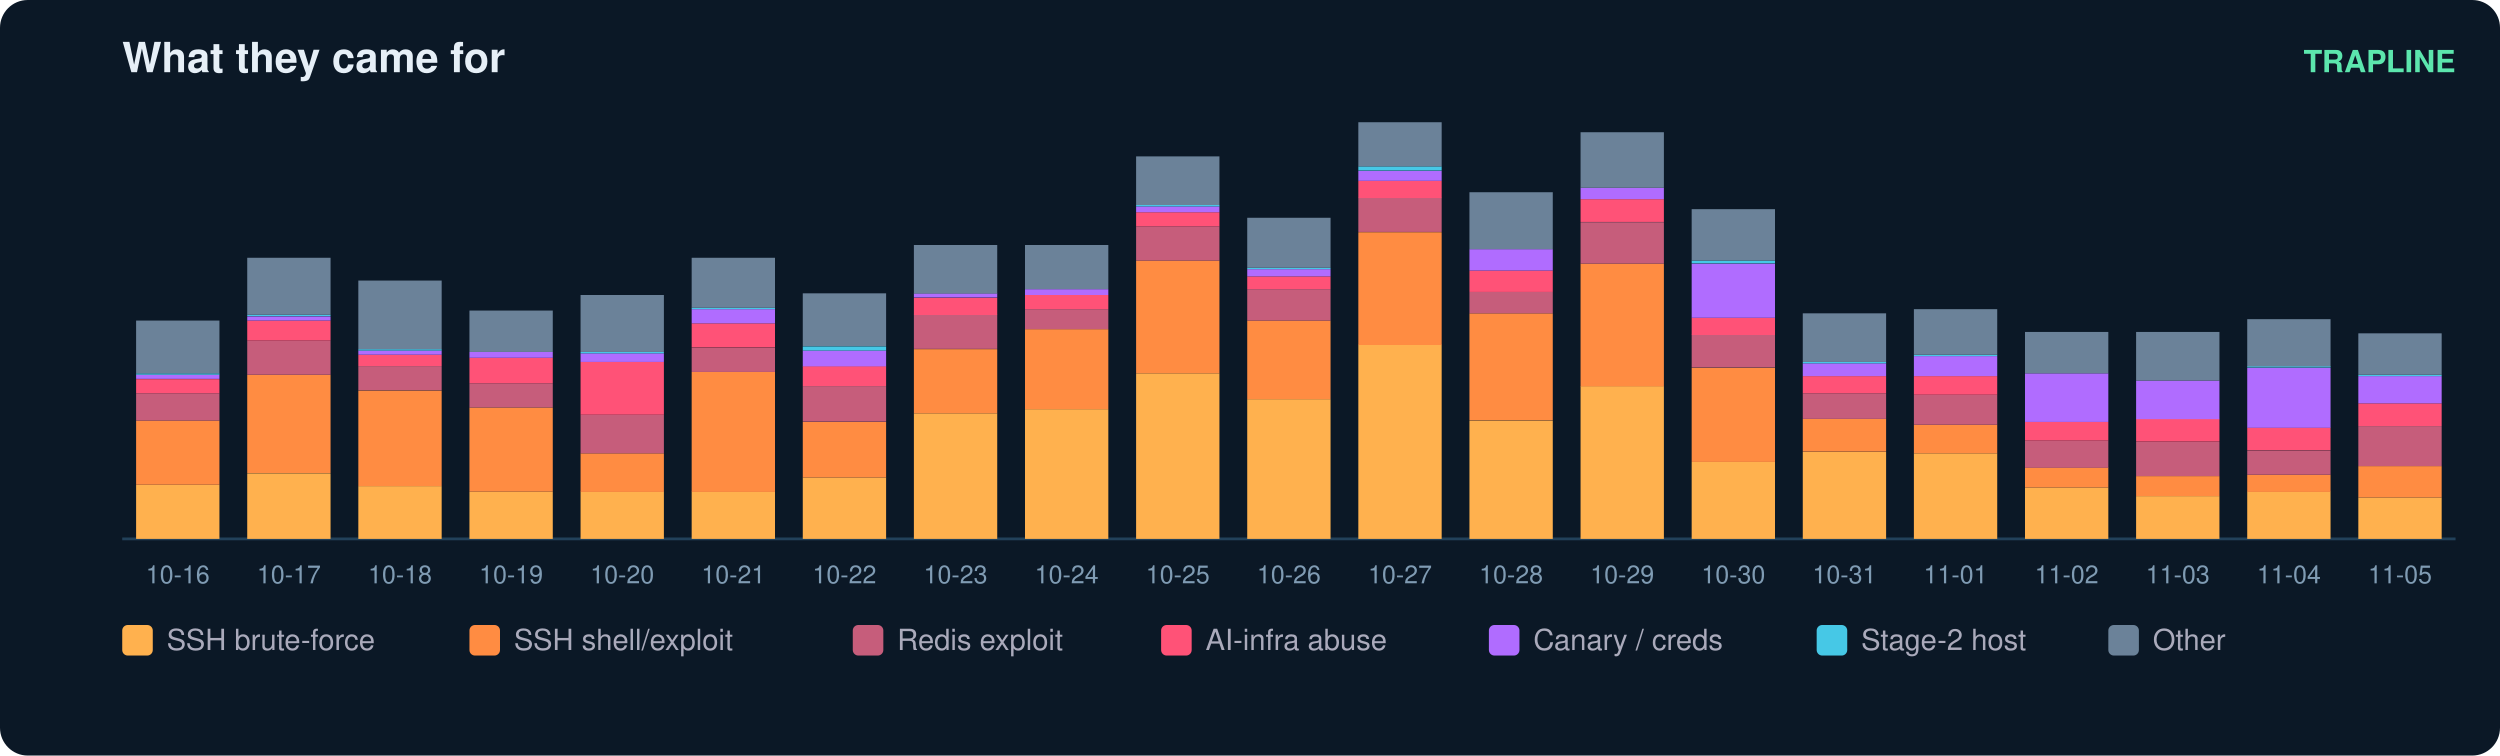
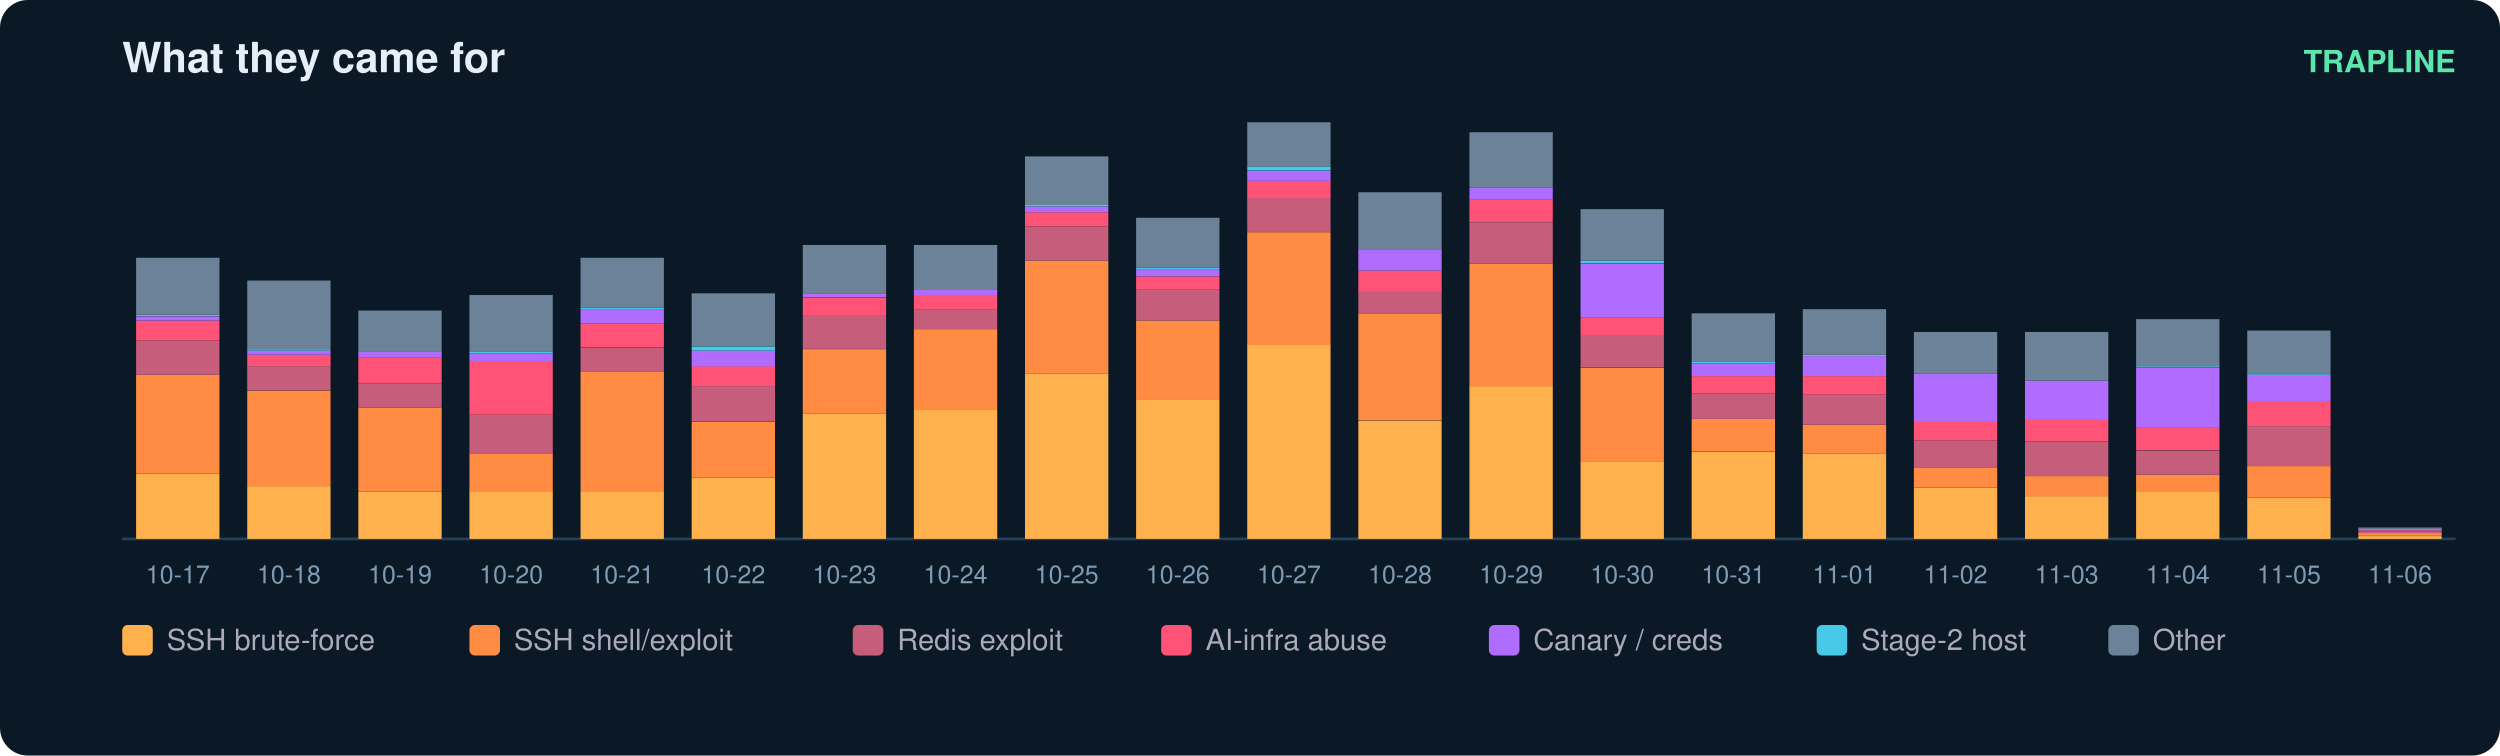
<svg xmlns="http://www.w3.org/2000/svg" width="900" height="272" viewBox="0 0 900 272" font-family="ui-sans-serif,Segoe UI,Helvetica,Arial">
  <rect width="900" height="272" rx="10" fill="#0b1826" />
  <text x="44" y="26" fill="#e6eff7" font-size="15" font-weight="700">What they came for</text>
  <text x="884" y="26" fill="#5ce6ad" font-size="11" text-anchor="end" font-weight="600">TRAPLINE</text>
  <line x1="44" y1="194" x2="884" y2="194" stroke="#22415a" />
-   <rect x="49" y="174.5" width="30" height="19.5" fill="#ffb14e" />
-   <rect x="49" y="151.4" width="30" height="23.1" fill="#ff8c42" />
-   <rect x="49" y="141.6" width="30" height="9.8" fill="#c65d7b" />
-   <rect x="49" y="136.5" width="30" height="5.1" fill="#ff5277" />
-   <rect x="49" y="134.9" width="30" height="1.5" fill="#b06cff" />
-   <rect x="49" y="134.4" width="30" height="0.5" fill="#46c8e6" />
-   <rect x="49" y="115.4" width="30" height="19.0" fill="#6b8299" />
-   <text x="64.0" y="210.0" fill="#7f9bb3" font-size="9" text-anchor="middle">10-16</text>
-   <rect x="89" y="170.4" width="30" height="23.6" fill="#ffb14e" />
-   <rect x="89" y="134.9" width="30" height="35.4" fill="#ff8c42" />
-   <rect x="89" y="122.6" width="30" height="12.3" fill="#c65d7b" />
-   <rect x="89" y="115.4" width="30" height="7.2" fill="#ff5277" />
-   <rect x="89" y="113.9" width="30" height="1.5" fill="#b06cff" />
-   <rect x="89" y="113.3" width="30" height="0.5" fill="#46c8e6" />
-   <rect x="89" y="92.8" width="30" height="20.5" fill="#6b8299" />
-   <text x="104.0" y="210.0" fill="#7f9bb3" font-size="9" text-anchor="middle">10-17</text>
-   <rect x="129" y="175.0" width="30" height="19.0" fill="#ffb14e" />
-   <rect x="129" y="140.6" width="30" height="34.4" fill="#ff8c42" />
-   <rect x="129" y="131.8" width="30" height="8.7" fill="#c65d7b" />
-   <rect x="129" y="127.7" width="30" height="4.1" fill="#ff5277" />
-   <rect x="129" y="126.2" width="30" height="1.5" fill="#b06cff" />
-   <rect x="129" y="125.7" width="30" height="0.5" fill="#46c8e6" />
-   <rect x="129" y="101.0" width="30" height="24.7" fill="#6b8299" />
-   <text x="144.0" y="210.0" fill="#7f9bb3" font-size="9" text-anchor="middle">10-18</text>
+   <rect x="49" y="170.4" width="30" height="23.6" fill="#ffb14e" />
+   <rect x="49" y="134.9" width="30" height="35.4" fill="#ff8c42" />
+   <rect x="49" y="122.6" width="30" height="12.3" fill="#c65d7b" />
+   <rect x="49" y="115.4" width="30" height="7.2" fill="#ff5277" />
+   <rect x="49" y="113.9" width="30" height="1.5" fill="#b06cff" />
+   <rect x="49" y="113.3" width="30" height="0.5" fill="#46c8e6" />
+   <rect x="49" y="92.8" width="30" height="20.5" fill="#6b8299" />
+   <text x="64.0" y="210.0" fill="#7f9bb3" font-size="9" text-anchor="middle">10-17</text>
+   <rect x="89" y="175.0" width="30" height="19.0" fill="#ffb14e" />
+   <rect x="89" y="140.6" width="30" height="34.4" fill="#ff8c42" />
+   <rect x="89" y="131.8" width="30" height="8.7" fill="#c65d7b" />
+   <rect x="89" y="127.7" width="30" height="4.1" fill="#ff5277" />
+   <rect x="89" y="126.2" width="30" height="1.5" fill="#b06cff" />
+   <rect x="89" y="125.7" width="30" height="0.5" fill="#46c8e6" />
+   <rect x="89" y="101.0" width="30" height="24.7" fill="#6b8299" />
+   <text x="104.0" y="210.0" fill="#7f9bb3" font-size="9" text-anchor="middle">10-18</text>
+   <rect x="129" y="177.0" width="30" height="17.0" fill="#ffb14e" />
+   <rect x="129" y="146.7" width="30" height="30.3" fill="#ff8c42" />
+   <rect x="129" y="138.0" width="30" height="8.7" fill="#c65d7b" />
+   <rect x="129" y="128.8" width="30" height="9.2" fill="#ff5277" />
+   <rect x="129" y="126.7" width="30" height="2.1" fill="#b06cff" />
+   <rect x="129" y="111.8" width="30" height="14.9" fill="#6b8299" />
+   <text x="144.0" y="210.0" fill="#7f9bb3" font-size="9" text-anchor="middle">10-19</text>
  <rect x="169" y="177.0" width="30" height="17.0" fill="#ffb14e" />
-   <rect x="169" y="146.7" width="30" height="30.3" fill="#ff8c42" />
-   <rect x="169" y="138.0" width="30" height="8.7" fill="#c65d7b" />
-   <rect x="169" y="128.8" width="30" height="9.2" fill="#ff5277" />
-   <rect x="169" y="126.7" width="30" height="2.1" fill="#b06cff" />
-   <rect x="169" y="111.8" width="30" height="14.9" fill="#6b8299" />
-   <text x="184.0" y="210.0" fill="#7f9bb3" font-size="9" text-anchor="middle">10-19</text>
+   <rect x="169" y="163.2" width="30" height="13.9" fill="#ff8c42" />
+   <rect x="169" y="149.3" width="30" height="13.9" fill="#c65d7b" />
+   <rect x="169" y="130.3" width="30" height="19.0" fill="#ff5277" />
+   <rect x="169" y="127.2" width="30" height="3.1" fill="#b06cff" />
+   <rect x="169" y="126.7" width="30" height="0.5" fill="#46c8e6" />
+   <rect x="169" y="106.2" width="30" height="20.5" fill="#6b8299" />
+   <text x="184.0" y="210.0" fill="#7f9bb3" font-size="9" text-anchor="middle">10-20</text>
  <rect x="209" y="177.0" width="30" height="17.0" fill="#ffb14e" />
-   <rect x="209" y="163.2" width="30" height="13.9" fill="#ff8c42" />
-   <rect x="209" y="149.3" width="30" height="13.9" fill="#c65d7b" />
-   <rect x="209" y="130.3" width="30" height="19.0" fill="#ff5277" />
-   <rect x="209" y="127.2" width="30" height="3.1" fill="#b06cff" />
-   <rect x="209" y="126.7" width="30" height="0.5" fill="#46c8e6" />
-   <rect x="209" y="106.2" width="30" height="20.5" fill="#6b8299" />
-   <text x="224.0" y="210.0" fill="#7f9bb3" font-size="9" text-anchor="middle">10-20</text>
-   <rect x="249" y="177.0" width="30" height="17.0" fill="#ffb14e" />
-   <rect x="249" y="133.9" width="30" height="43.2" fill="#ff8c42" />
-   <rect x="249" y="125.2" width="30" height="8.7" fill="#c65d7b" />
-   <rect x="249" y="116.4" width="30" height="8.7" fill="#ff5277" />
-   <rect x="249" y="111.3" width="30" height="5.1" fill="#b06cff" />
-   <rect x="249" y="110.8" width="30" height="0.5" fill="#46c8e6" />
-   <rect x="249" y="92.8" width="30" height="18.0" fill="#6b8299" />
-   <text x="264.0" y="210.0" fill="#7f9bb3" font-size="9" text-anchor="middle">10-21</text>
-   <rect x="289" y="171.9" width="30" height="22.1" fill="#ffb14e" />
-   <rect x="289" y="151.9" width="30" height="20.0" fill="#ff8c42" />
-   <rect x="289" y="139.0" width="30" height="12.8" fill="#c65d7b" />
-   <rect x="289" y="131.8" width="30" height="7.2" fill="#ff5277" />
-   <rect x="289" y="126.2" width="30" height="5.7" fill="#b06cff" />
-   <rect x="289" y="124.7" width="30" height="1.5" fill="#46c8e6" />
-   <rect x="289" y="105.6" width="30" height="19.0" fill="#6b8299" />
-   <text x="304.0" y="210.0" fill="#7f9bb3" font-size="9" text-anchor="middle">10-22</text>
-   <rect x="329" y="148.8" width="30" height="45.2" fill="#ffb14e" />
-   <rect x="329" y="125.7" width="30" height="23.1" fill="#ff8c42" />
-   <rect x="329" y="113.3" width="30" height="12.3" fill="#c65d7b" />
-   <rect x="329" y="107.2" width="30" height="6.2" fill="#ff5277" />
-   <rect x="329" y="105.6" width="30" height="1.5" fill="#b06cff" />
-   <rect x="329" y="88.2" width="30" height="17.5" fill="#6b8299" />
-   <text x="344.0" y="210.0" fill="#7f9bb3" font-size="9" text-anchor="middle">10-23</text>
-   <rect x="369" y="147.3" width="30" height="46.7" fill="#ffb14e" />
-   <rect x="369" y="118.5" width="30" height="28.8" fill="#ff8c42" />
-   <rect x="369" y="111.3" width="30" height="7.2" fill="#c65d7b" />
-   <rect x="369" y="106.2" width="30" height="5.1" fill="#ff5277" />
-   <rect x="369" y="104.1" width="30" height="2.1" fill="#b06cff" />
-   <rect x="369" y="88.2" width="30" height="15.9" fill="#6b8299" />
-   <text x="384.0" y="210.0" fill="#7f9bb3" font-size="9" text-anchor="middle">10-24</text>
-   <rect x="409" y="134.4" width="30" height="59.6" fill="#ffb14e" />
-   <rect x="409" y="93.8" width="30" height="40.6" fill="#ff8c42" />
-   <rect x="409" y="81.5" width="30" height="12.3" fill="#c65d7b" />
-   <rect x="409" y="76.4" width="30" height="5.1" fill="#ff5277" />
-   <rect x="409" y="74.3" width="30" height="2.1" fill="#b06cff" />
-   <rect x="409" y="73.8" width="30" height="0.5" fill="#46c8e6" />
-   <rect x="409" y="56.3" width="30" height="17.5" fill="#6b8299" />
-   <text x="424.0" y="210.0" fill="#7f9bb3" font-size="9" text-anchor="middle">10-25</text>
-   <rect x="449" y="143.7" width="30" height="50.3" fill="#ffb14e" />
-   <rect x="449" y="115.4" width="30" height="28.3" fill="#ff8c42" />
-   <rect x="449" y="104.1" width="30" height="11.3" fill="#c65d7b" />
-   <rect x="449" y="99.5" width="30" height="4.6" fill="#ff5277" />
-   <rect x="449" y="96.9" width="30" height="2.6" fill="#b06cff" />
-   <rect x="449" y="96.4" width="30" height="0.5" fill="#46c8e6" />
-   <rect x="449" y="78.4" width="30" height="18.0" fill="#6b8299" />
-   <text x="464.0" y="210.0" fill="#7f9bb3" font-size="9" text-anchor="middle">10-26</text>
-   <rect x="489" y="124.1" width="30" height="69.9" fill="#ffb14e" />
-   <rect x="489" y="83.6" width="30" height="40.6" fill="#ff8c42" />
-   <rect x="489" y="71.2" width="30" height="12.3" fill="#c65d7b" />
-   <rect x="489" y="65.1" width="30" height="6.2" fill="#ff5277" />
-   <rect x="489" y="61.5" width="30" height="3.6" fill="#b06cff" />
-   <rect x="489" y="59.9" width="30" height="1.5" fill="#46c8e6" />
-   <rect x="489" y="44.0" width="30" height="15.9" fill="#6b8299" />
-   <text x="504.0" y="210.0" fill="#7f9bb3" font-size="9" text-anchor="middle">10-27</text>
-   <rect x="529" y="151.4" width="30" height="42.6" fill="#ffb14e" />
-   <rect x="529" y="112.8" width="30" height="38.5" fill="#ff8c42" />
-   <rect x="529" y="105.1" width="30" height="7.7" fill="#c65d7b" />
-   <rect x="529" y="97.4" width="30" height="7.7" fill="#ff5277" />
-   <rect x="529" y="89.7" width="30" height="7.7" fill="#b06cff" />
-   <rect x="529" y="69.2" width="30" height="20.5" fill="#6b8299" />
-   <text x="544.0" y="210.0" fill="#7f9bb3" font-size="9" text-anchor="middle">10-28</text>
-   <rect x="569" y="139.0" width="30" height="55.0" fill="#ffb14e" />
-   <rect x="569" y="94.9" width="30" height="44.2" fill="#ff8c42" />
-   <rect x="569" y="80.0" width="30" height="14.9" fill="#c65d7b" />
-   <rect x="569" y="71.7" width="30" height="8.2" fill="#ff5277" />
-   <rect x="569" y="67.6" width="30" height="4.1" fill="#b06cff" />
-   <rect x="569" y="47.6" width="30" height="20.0" fill="#6b8299" />
-   <text x="584.0" y="210.0" fill="#7f9bb3" font-size="9" text-anchor="middle">10-29</text>
-   <rect x="609" y="166.3" width="30" height="27.7" fill="#ffb14e" />
-   <rect x="609" y="132.4" width="30" height="33.9" fill="#ff8c42" />
-   <rect x="609" y="120.5" width="30" height="11.8" fill="#c65d7b" />
-   <rect x="609" y="114.4" width="30" height="6.2" fill="#ff5277" />
-   <rect x="609" y="94.9" width="30" height="19.5" fill="#b06cff" />
-   <rect x="609" y="93.8" width="30" height="1.0" fill="#46c8e6" />
-   <rect x="609" y="75.3" width="30" height="18.5" fill="#6b8299" />
-   <text x="624.0" y="210.0" fill="#7f9bb3" font-size="9" text-anchor="middle">10-30</text>
-   <rect x="649" y="162.7" width="30" height="31.3" fill="#ffb14e" />
-   <rect x="649" y="150.8" width="30" height="11.8" fill="#ff8c42" />
-   <rect x="649" y="141.6" width="30" height="9.2" fill="#c65d7b" />
-   <rect x="649" y="135.4" width="30" height="6.2" fill="#ff5277" />
-   <rect x="649" y="130.8" width="30" height="4.6" fill="#b06cff" />
-   <rect x="649" y="130.3" width="30" height="0.5" fill="#46c8e6" />
-   <rect x="649" y="112.8" width="30" height="17.5" fill="#6b8299" />
-   <text x="664.0" y="210.0" fill="#7f9bb3" font-size="9" text-anchor="middle">10-31</text>
-   <rect x="689" y="163.2" width="30" height="30.8" fill="#ffb14e" />
-   <rect x="689" y="152.9" width="30" height="10.3" fill="#ff8c42" />
-   <rect x="689" y="142.1" width="30" height="10.8" fill="#c65d7b" />
-   <rect x="689" y="135.4" width="30" height="6.7" fill="#ff5277" />
-   <rect x="689" y="128.2" width="30" height="7.2" fill="#b06cff" />
-   <rect x="689" y="127.7" width="30" height="0.5" fill="#46c8e6" />
-   <rect x="689" y="111.3" width="30" height="16.4" fill="#6b8299" />
-   <text x="704.0" y="210.0" fill="#7f9bb3" font-size="9" text-anchor="middle">11-01</text>
-   <rect x="729" y="175.5" width="30" height="18.5" fill="#ffb14e" />
-   <rect x="729" y="168.3" width="30" height="7.2" fill="#ff8c42" />
-   <rect x="729" y="158.6" width="30" height="9.8" fill="#c65d7b" />
-   <rect x="729" y="151.9" width="30" height="6.7" fill="#ff5277" />
-   <rect x="729" y="134.4" width="30" height="17.5" fill="#b06cff" />
-   <rect x="729" y="119.5" width="30" height="14.9" fill="#6b8299" />
-   <text x="744.0" y="210.0" fill="#7f9bb3" font-size="9" text-anchor="middle">11-02</text>
-   <rect x="769" y="178.6" width="30" height="15.4" fill="#ffb14e" />
-   <rect x="769" y="171.4" width="30" height="7.2" fill="#ff8c42" />
-   <rect x="769" y="159.1" width="30" height="12.3" fill="#c65d7b" />
-   <rect x="769" y="150.8" width="30" height="8.2" fill="#ff5277" />
-   <rect x="769" y="137.0" width="30" height="13.9" fill="#b06cff" />
-   <rect x="769" y="119.5" width="30" height="17.5" fill="#6b8299" />
-   <text x="784.0" y="210.0" fill="#7f9bb3" font-size="9" text-anchor="middle">11-03</text>
-   <rect x="809" y="177.0" width="30" height="17.0" fill="#ffb14e" />
-   <rect x="809" y="170.9" width="30" height="6.2" fill="#ff8c42" />
-   <rect x="809" y="162.2" width="30" height="8.7" fill="#c65d7b" />
-   <rect x="809" y="153.9" width="30" height="8.2" fill="#ff5277" />
-   <rect x="809" y="132.4" width="30" height="21.6" fill="#b06cff" />
-   <rect x="809" y="131.8" width="30" height="0.5" fill="#46c8e6" />
-   <rect x="809" y="114.9" width="30" height="17.0" fill="#6b8299" />
-   <text x="824.0" y="210.0" fill="#7f9bb3" font-size="9" text-anchor="middle">11-04</text>
-   <rect x="849" y="179.1" width="30" height="14.9" fill="#ffb14e" />
-   <rect x="849" y="167.8" width="30" height="11.3" fill="#ff8c42" />
-   <rect x="849" y="153.4" width="30" height="14.4" fill="#c65d7b" />
-   <rect x="849" y="145.2" width="30" height="8.2" fill="#ff5277" />
-   <rect x="849" y="135.4" width="30" height="9.8" fill="#b06cff" />
-   <rect x="849" y="134.9" width="30" height="0.5" fill="#46c8e6" />
-   <rect x="849" y="120.0" width="30" height="14.9" fill="#6b8299" />
-   <text x="864.0" y="210.0" fill="#7f9bb3" font-size="9" text-anchor="middle">11-05</text>
+   <rect x="209" y="133.9" width="30" height="43.2" fill="#ff8c42" />
+   <rect x="209" y="125.2" width="30" height="8.7" fill="#c65d7b" />
+   <rect x="209" y="116.4" width="30" height="8.7" fill="#ff5277" />
+   <rect x="209" y="111.3" width="30" height="5.1" fill="#b06cff" />
+   <rect x="209" y="110.8" width="30" height="0.5" fill="#46c8e6" />
+   <rect x="209" y="92.8" width="30" height="18.0" fill="#6b8299" />
+   <text x="224.0" y="210.0" fill="#7f9bb3" font-size="9" text-anchor="middle">10-21</text>
+   <rect x="249" y="171.9" width="30" height="22.1" fill="#ffb14e" />
+   <rect x="249" y="151.9" width="30" height="20.0" fill="#ff8c42" />
+   <rect x="249" y="139.0" width="30" height="12.8" fill="#c65d7b" />
+   <rect x="249" y="131.8" width="30" height="7.2" fill="#ff5277" />
+   <rect x="249" y="126.2" width="30" height="5.7" fill="#b06cff" />
+   <rect x="249" y="124.7" width="30" height="1.5" fill="#46c8e6" />
+   <rect x="249" y="105.6" width="30" height="19.0" fill="#6b8299" />
+   <text x="264.0" y="210.0" fill="#7f9bb3" font-size="9" text-anchor="middle">10-22</text>
+   <rect x="289" y="148.8" width="30" height="45.2" fill="#ffb14e" />
+   <rect x="289" y="125.7" width="30" height="23.1" fill="#ff8c42" />
+   <rect x="289" y="113.3" width="30" height="12.3" fill="#c65d7b" />
+   <rect x="289" y="107.2" width="30" height="6.2" fill="#ff5277" />
+   <rect x="289" y="105.6" width="30" height="1.5" fill="#b06cff" />
+   <rect x="289" y="88.2" width="30" height="17.5" fill="#6b8299" />
+   <text x="304.0" y="210.0" fill="#7f9bb3" font-size="9" text-anchor="middle">10-23</text>
+   <rect x="329" y="147.3" width="30" height="46.7" fill="#ffb14e" />
+   <rect x="329" y="118.5" width="30" height="28.8" fill="#ff8c42" />
+   <rect x="329" y="111.3" width="30" height="7.2" fill="#c65d7b" />
+   <rect x="329" y="106.2" width="30" height="5.1" fill="#ff5277" />
+   <rect x="329" y="104.1" width="30" height="2.1" fill="#b06cff" />
+   <rect x="329" y="88.2" width="30" height="15.9" fill="#6b8299" />
+   <text x="344.0" y="210.0" fill="#7f9bb3" font-size="9" text-anchor="middle">10-24</text>
+   <rect x="369" y="134.4" width="30" height="59.6" fill="#ffb14e" />
+   <rect x="369" y="93.8" width="30" height="40.6" fill="#ff8c42" />
+   <rect x="369" y="81.5" width="30" height="12.3" fill="#c65d7b" />
+   <rect x="369" y="76.4" width="30" height="5.1" fill="#ff5277" />
+   <rect x="369" y="74.3" width="30" height="2.1" fill="#b06cff" />
+   <rect x="369" y="73.8" width="30" height="0.5" fill="#46c8e6" />
+   <rect x="369" y="56.3" width="30" height="17.5" fill="#6b8299" />
+   <text x="384.0" y="210.0" fill="#7f9bb3" font-size="9" text-anchor="middle">10-25</text>
+   <rect x="409" y="143.7" width="30" height="50.3" fill="#ffb14e" />
+   <rect x="409" y="115.4" width="30" height="28.3" fill="#ff8c42" />
+   <rect x="409" y="104.1" width="30" height="11.3" fill="#c65d7b" />
+   <rect x="409" y="99.5" width="30" height="4.6" fill="#ff5277" />
+   <rect x="409" y="96.9" width="30" height="2.6" fill="#b06cff" />
+   <rect x="409" y="96.4" width="30" height="0.5" fill="#46c8e6" />
+   <rect x="409" y="78.4" width="30" height="18.0" fill="#6b8299" />
+   <text x="424.0" y="210.0" fill="#7f9bb3" font-size="9" text-anchor="middle">10-26</text>
+   <rect x="449" y="124.1" width="30" height="69.9" fill="#ffb14e" />
+   <rect x="449" y="83.6" width="30" height="40.6" fill="#ff8c42" />
+   <rect x="449" y="71.2" width="30" height="12.3" fill="#c65d7b" />
+   <rect x="449" y="65.1" width="30" height="6.2" fill="#ff5277" />
+   <rect x="449" y="61.5" width="30" height="3.6" fill="#b06cff" />
+   <rect x="449" y="59.9" width="30" height="1.5" fill="#46c8e6" />
+   <rect x="449" y="44.0" width="30" height="15.9" fill="#6b8299" />
+   <text x="464.0" y="210.0" fill="#7f9bb3" font-size="9" text-anchor="middle">10-27</text>
+   <rect x="489" y="151.4" width="30" height="42.6" fill="#ffb14e" />
+   <rect x="489" y="112.8" width="30" height="38.5" fill="#ff8c42" />
+   <rect x="489" y="105.1" width="30" height="7.7" fill="#c65d7b" />
+   <rect x="489" y="97.4" width="30" height="7.7" fill="#ff5277" />
+   <rect x="489" y="89.7" width="30" height="7.7" fill="#b06cff" />
+   <rect x="489" y="69.2" width="30" height="20.5" fill="#6b8299" />
+   <text x="504.0" y="210.0" fill="#7f9bb3" font-size="9" text-anchor="middle">10-28</text>
+   <rect x="529" y="139.0" width="30" height="55.0" fill="#ffb14e" />
+   <rect x="529" y="94.9" width="30" height="44.2" fill="#ff8c42" />
+   <rect x="529" y="80.0" width="30" height="14.9" fill="#c65d7b" />
+   <rect x="529" y="71.7" width="30" height="8.2" fill="#ff5277" />
+   <rect x="529" y="67.6" width="30" height="4.1" fill="#b06cff" />
+   <rect x="529" y="47.6" width="30" height="20.0" fill="#6b8299" />
+   <text x="544.0" y="210.0" fill="#7f9bb3" font-size="9" text-anchor="middle">10-29</text>
+   <rect x="569" y="166.3" width="30" height="27.7" fill="#ffb14e" />
+   <rect x="569" y="132.4" width="30" height="33.9" fill="#ff8c42" />
+   <rect x="569" y="120.5" width="30" height="11.8" fill="#c65d7b" />
+   <rect x="569" y="114.4" width="30" height="6.2" fill="#ff5277" />
+   <rect x="569" y="94.9" width="30" height="19.5" fill="#b06cff" />
+   <rect x="569" y="93.8" width="30" height="1.0" fill="#46c8e6" />
+   <rect x="569" y="75.3" width="30" height="18.5" fill="#6b8299" />
+   <text x="584.0" y="210.0" fill="#7f9bb3" font-size="9" text-anchor="middle">10-30</text>
+   <rect x="609" y="162.7" width="30" height="31.3" fill="#ffb14e" />
+   <rect x="609" y="150.8" width="30" height="11.8" fill="#ff8c42" />
+   <rect x="609" y="141.6" width="30" height="9.2" fill="#c65d7b" />
+   <rect x="609" y="135.4" width="30" height="6.2" fill="#ff5277" />
+   <rect x="609" y="130.8" width="30" height="4.6" fill="#b06cff" />
+   <rect x="609" y="130.3" width="30" height="0.5" fill="#46c8e6" />
+   <rect x="609" y="112.8" width="30" height="17.5" fill="#6b8299" />
+   <text x="624.0" y="210.0" fill="#7f9bb3" font-size="9" text-anchor="middle">10-31</text>
+   <rect x="649" y="163.2" width="30" height="30.8" fill="#ffb14e" />
+   <rect x="649" y="152.9" width="30" height="10.3" fill="#ff8c42" />
+   <rect x="649" y="142.1" width="30" height="10.8" fill="#c65d7b" />
+   <rect x="649" y="135.4" width="30" height="6.7" fill="#ff5277" />
+   <rect x="649" y="128.2" width="30" height="7.2" fill="#b06cff" />
+   <rect x="649" y="127.7" width="30" height="0.5" fill="#46c8e6" />
+   <rect x="649" y="111.3" width="30" height="16.4" fill="#6b8299" />
+   <text x="664.0" y="210.0" fill="#7f9bb3" font-size="9" text-anchor="middle">11-01</text>
+   <rect x="689" y="175.5" width="30" height="18.5" fill="#ffb14e" />
+   <rect x="689" y="168.3" width="30" height="7.2" fill="#ff8c42" />
+   <rect x="689" y="158.6" width="30" height="9.8" fill="#c65d7b" />
+   <rect x="689" y="151.9" width="30" height="6.7" fill="#ff5277" />
+   <rect x="689" y="134.4" width="30" height="17.5" fill="#b06cff" />
+   <rect x="689" y="119.5" width="30" height="14.9" fill="#6b8299" />
+   <text x="704.0" y="210.0" fill="#7f9bb3" font-size="9" text-anchor="middle">11-02</text>
+   <rect x="729" y="178.6" width="30" height="15.4" fill="#ffb14e" />
+   <rect x="729" y="171.4" width="30" height="7.2" fill="#ff8c42" />
+   <rect x="729" y="159.1" width="30" height="12.3" fill="#c65d7b" />
+   <rect x="729" y="150.8" width="30" height="8.2" fill="#ff5277" />
+   <rect x="729" y="137.0" width="30" height="13.9" fill="#b06cff" />
+   <rect x="729" y="119.5" width="30" height="17.5" fill="#6b8299" />
+   <text x="744.0" y="210.0" fill="#7f9bb3" font-size="9" text-anchor="middle">11-03</text>
+   <rect x="769" y="177.0" width="30" height="17.0" fill="#ffb14e" />
+   <rect x="769" y="170.9" width="30" height="6.2" fill="#ff8c42" />
+   <rect x="769" y="162.2" width="30" height="8.7" fill="#c65d7b" />
+   <rect x="769" y="153.9" width="30" height="8.2" fill="#ff5277" />
+   <rect x="769" y="132.4" width="30" height="21.6" fill="#b06cff" />
+   <rect x="769" y="131.8" width="30" height="0.5" fill="#46c8e6" />
+   <rect x="769" y="114.9" width="30" height="17.0" fill="#6b8299" />
+   <text x="784.0" y="210.0" fill="#7f9bb3" font-size="9" text-anchor="middle">11-04</text>
+   <rect x="809" y="179.1" width="30" height="14.9" fill="#ffb14e" />
+   <rect x="809" y="167.8" width="30" height="11.3" fill="#ff8c42" />
+   <rect x="809" y="153.4" width="30" height="14.4" fill="#c65d7b" />
+   <rect x="809" y="144.7" width="30" height="8.7" fill="#ff5277" />
+   <rect x="809" y="134.9" width="30" height="9.8" fill="#b06cff" />
+   <rect x="809" y="134.4" width="30" height="0.5" fill="#46c8e6" />
+   <rect x="809" y="119.0" width="30" height="15.4" fill="#6b8299" />
+   <text x="824.0" y="210.0" fill="#7f9bb3" font-size="9" text-anchor="middle">11-05</text>
+   <rect x="849" y="193.0" width="30" height="1.0" fill="#ffb14e" />
+   <rect x="849" y="191.9" width="30" height="1.0" fill="#ff8c42" />
+   <rect x="849" y="191.4" width="30" height="0.5" fill="#c65d7b" />
+   <rect x="849" y="190.9" width="30" height="0.5" fill="#ff5277" />
+   <rect x="849" y="190.4" width="30" height="0.5" fill="#b06cff" />
+   <rect x="849" y="189.9" width="30" height="0.5" fill="#6b8299" />
+   <text x="864.0" y="210.0" fill="#7f9bb3" font-size="9" text-anchor="middle">11-06</text>
  <rect x="44" y="225" width="11" height="11" rx="2" fill="#ffb14e" />
  <text x="60" y="234" fill="#aab" font-size="10.5">SSH brute-force</text>
  <rect x="169" y="225" width="11" height="11" rx="2" fill="#ff8c42" />
  <text x="185" y="234" fill="#aab" font-size="10.5">SSH shell/exploit</text>
  <rect x="307" y="225" width="11" height="11" rx="2" fill="#c65d7b" />
  <text x="323" y="234" fill="#aab" font-size="10.5">Redis exploit</text>
  <rect x="418" y="225" width="11" height="11" rx="2" fill="#ff5277" />
  <text x="434" y="234" fill="#aab" font-size="10.5">AI-infra abuse</text>
  <rect x="536" y="225" width="11" height="11" rx="2" fill="#b06cff" />
  <text x="552" y="234" fill="#aab" font-size="10.5">Canary / creds</text>
  <rect x="654" y="225" width="11" height="11" rx="2" fill="#46c8e6" />
  <text x="670" y="234" fill="#aab" font-size="10.5">Stage-2 host</text>
  <rect x="759" y="225" width="11" height="11" rx="2" fill="#6b8299" />
  <text x="775" y="234" fill="#aab" font-size="10.5">Other</text>
</svg>
